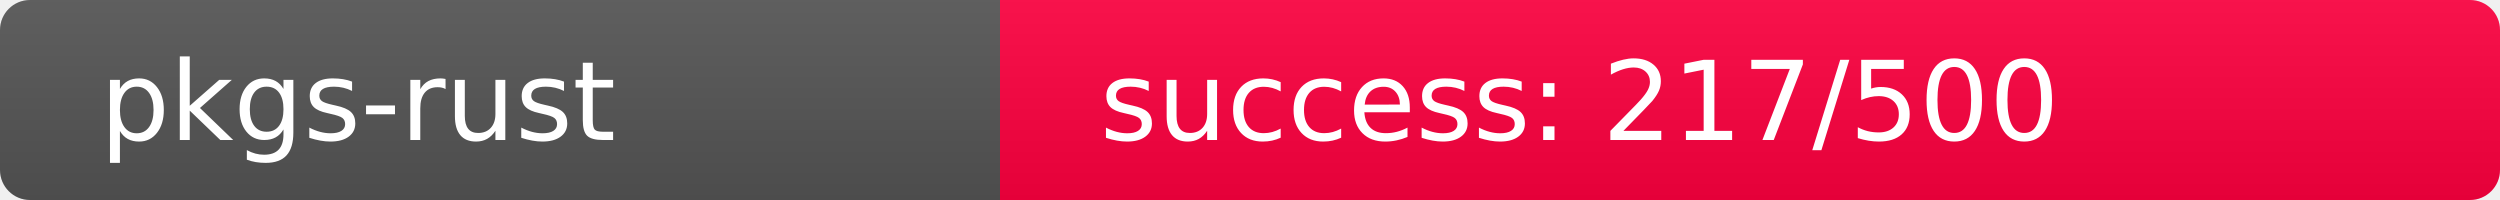
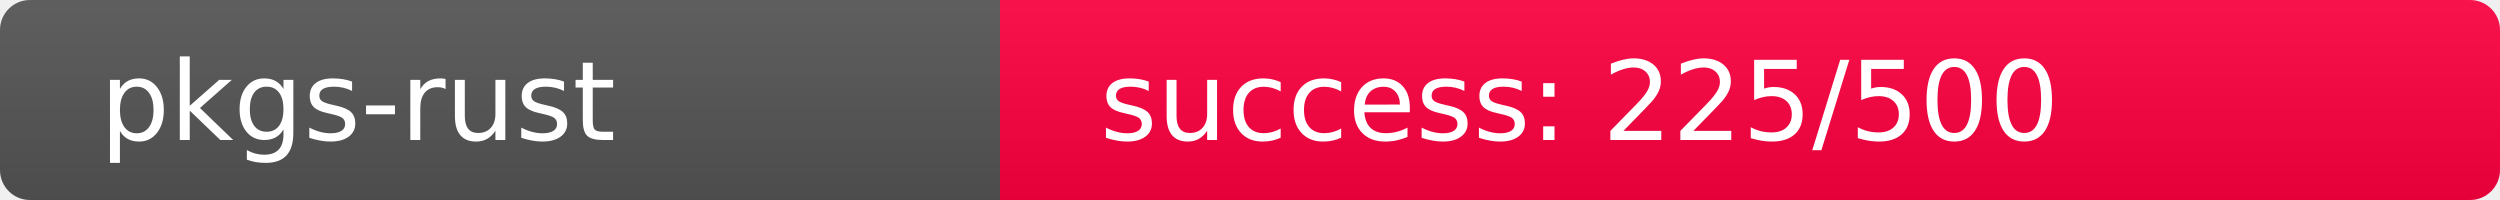
<svg xmlns="http://www.w3.org/2000/svg" width="250" height="20" role="img">
  <linearGradient id="s" x2="0" y2="100%">
    <stop offset="0" stop-color="#bbb" stop-opacity=".1" />
    <stop offset="1" stop-opacity=".1" />
  </linearGradient>
  <clipPath id="r">
    <rect width="250" height="20" rx="3" fill="#fff" />
  </clipPath>
  <g clip-path="url(#r)">
    <rect width="100" height="20" fill="#555" />
-     <rect x="100" width="150" height="20" fill="rgb(289,-33,64)" />
+     <rect x="100" width="150" height="20" fill="rgb(281,-25,64)" />
    <rect width="250" height="20" fill="url(#s)" />
  </g>
  <g fill="#fff" text-anchor="start" font-family="Verdana,Geneva,DejaVu Sans,sans-serif" text-rendering="geometricPrecision" font-size="110">
    <text x="100" y="140" transform="scale(.1)" fill="#fff">pkgs-rust</text>
-     <text x="1100" y="140" transform="scale(.1)" fill="#fff">success: 217/500</text>
+     <text x="1100" y="140" transform="scale(.1)" fill="#fff">success: 225/500</text>
  </g>
</svg>
